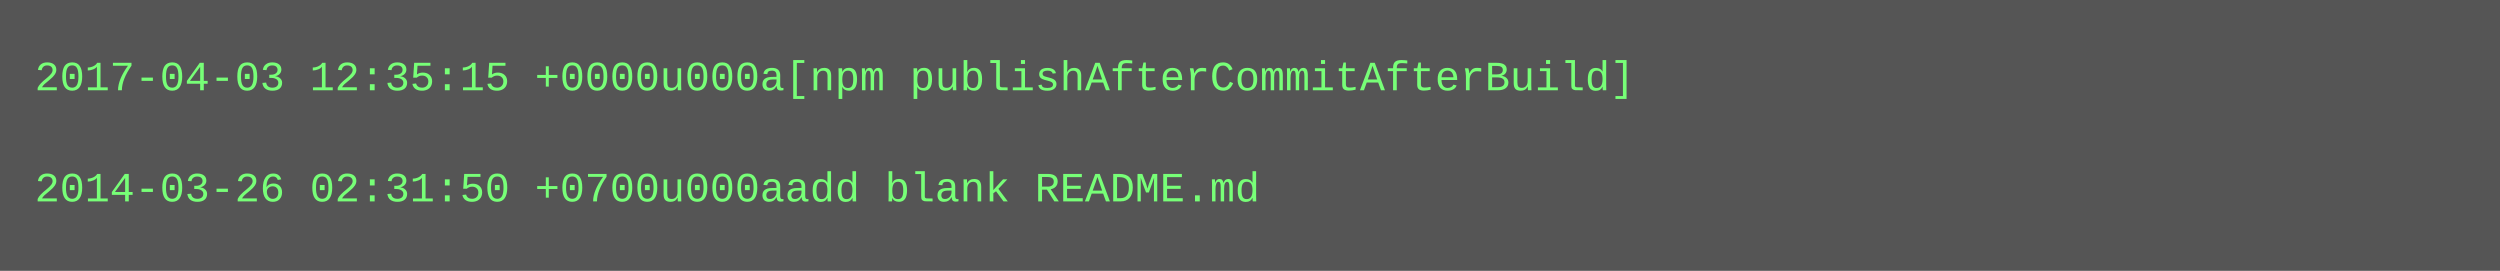
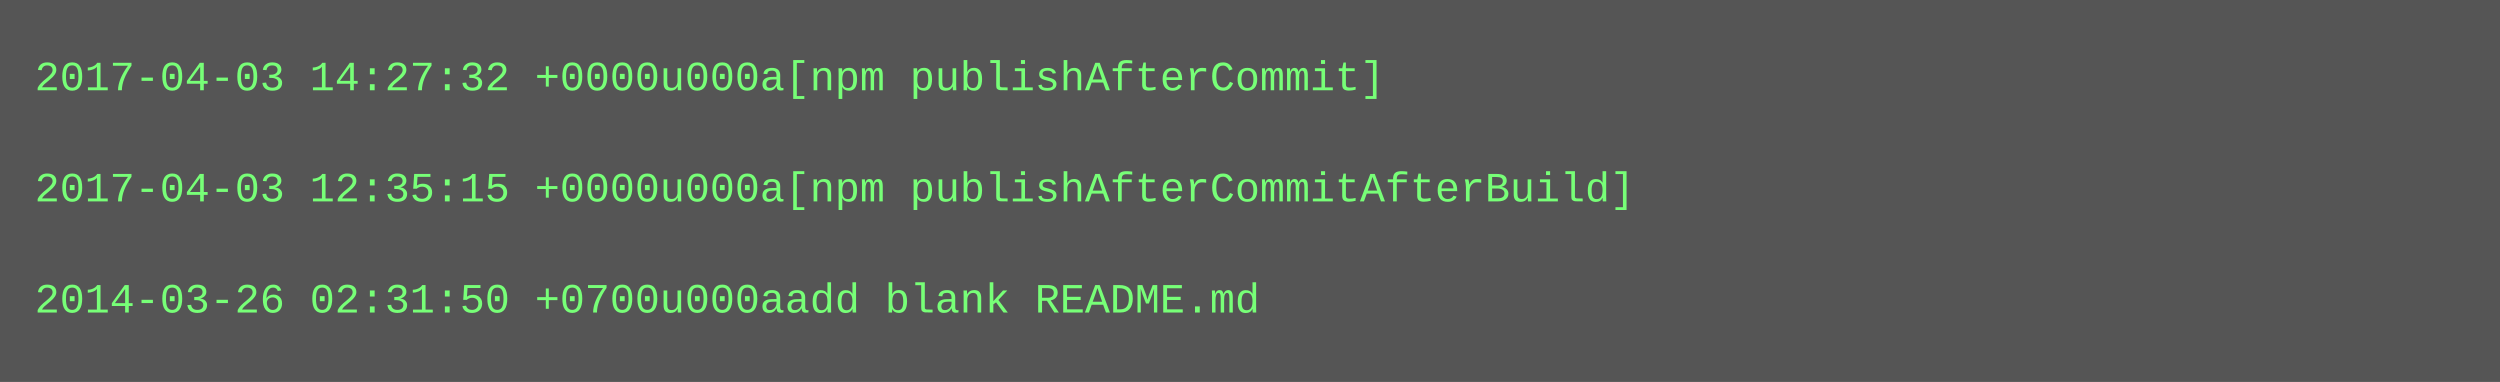
- <svg xmlns="http://www.w3.org/2000/svg" height="78" width="720">
-   <rect height="78" fill="#555" width="720" />
+ <svg xmlns="http://www.w3.org/2000/svg" height="110" width="720">
+   <rect height="110" fill="#555" width="720" />
  <text fill="#7f7" font-family="Courier New" font-size="12" xml:space="preserve">
-     <tspan x="10" y="26">2017-04-03 12:35:15 +0000u000a[npm publishAfterCommitAfterBuild]</tspan>
+     <tspan x="10" y="26">2017-04-03 14:27:32 +0000u000a[npm publishAfterCommit]</tspan>
    <tspan x="10" y="42" />
-     <tspan x="10" y="58">2014-03-26 02:31:50 +0700u000aadd blank README.md</tspan>
+     <tspan x="10" y="58">2017-04-03 12:35:15 +0000u000a[npm publishAfterCommitAfterBuild]</tspan>
+     <tspan x="10" y="74" />
+     <tspan x="10" y="90">2014-03-26 02:31:50 +0700u000aadd blank README.md</tspan>
  </text>
</svg>
